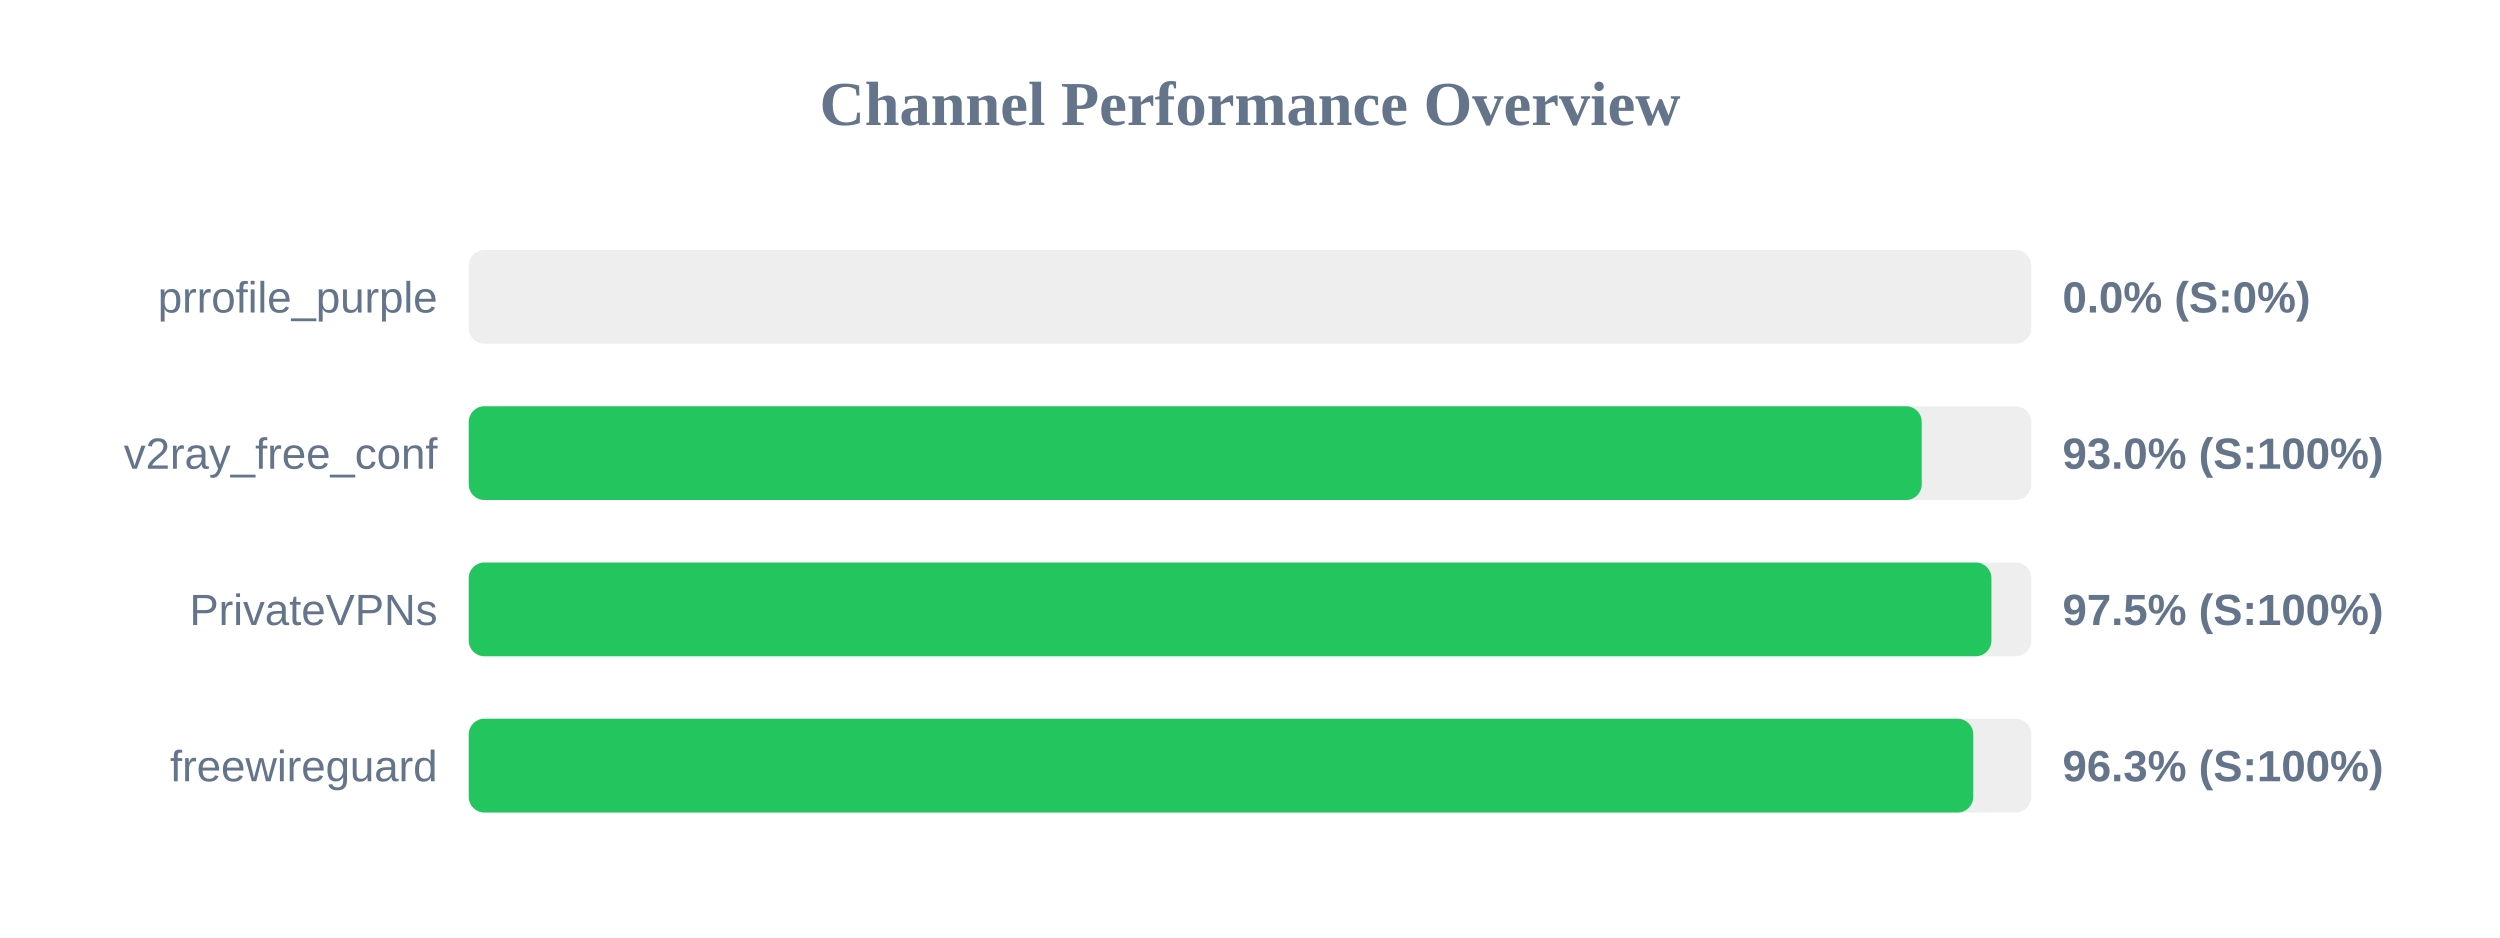
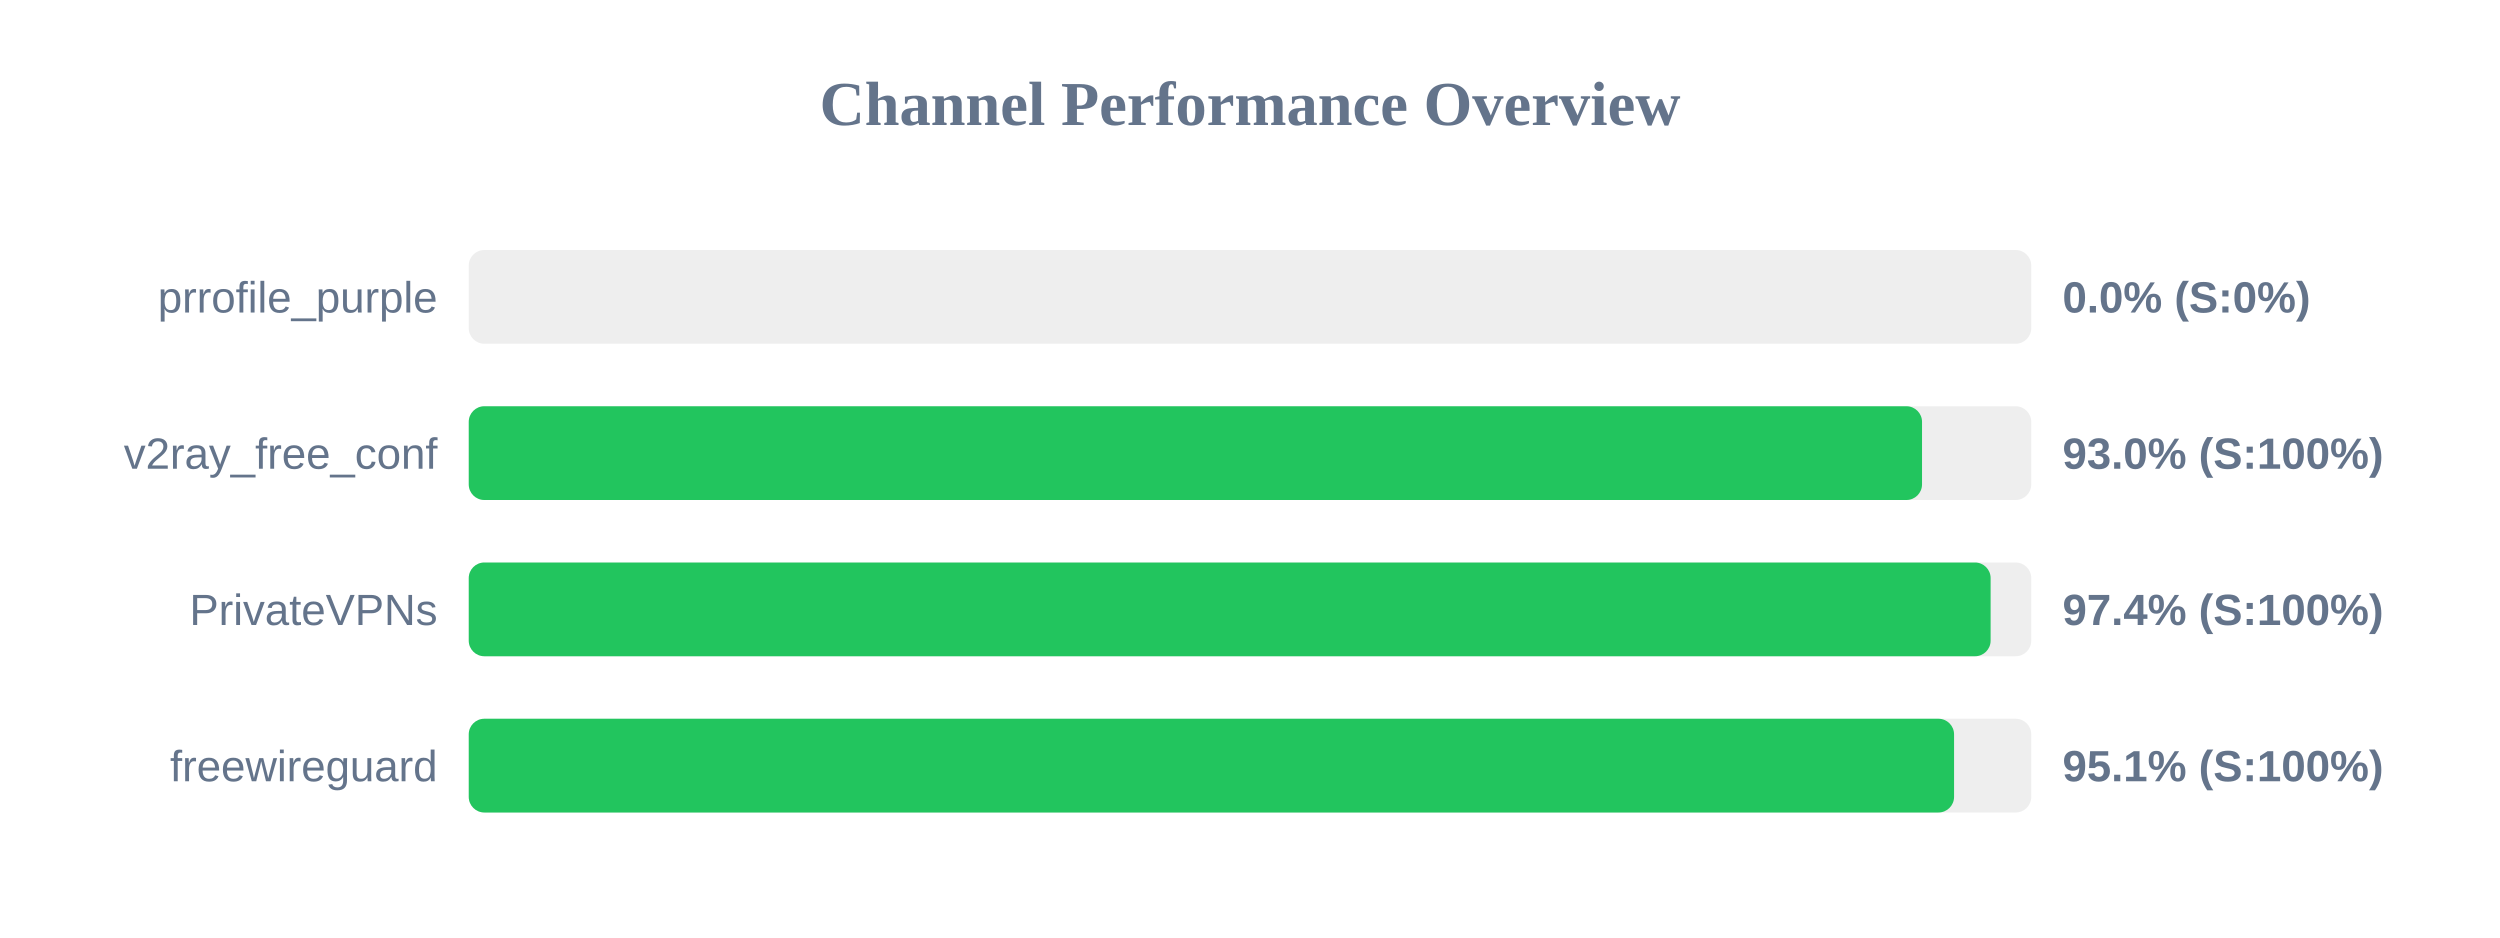
<svg xmlns="http://www.w3.org/2000/svg" width="800" height="300" version="1.1">
  <style>
        .row { font: 14px Arial; fill: #64748b; }
        .score { font: bold 14px Arial; fill: #64748b; }
    </style>
  <text x="400" y="40" text-anchor="middle" font-size="20px" font-weight="bold" fill="#64748b">Channel Performance Overview</text>
  <rect x="150" y="80" width="500" height="30" fill="#eee" rx="5" />
  <rect x="150" y="80" width="0.0" height="30" fill="#ef4444" rx="5" />
  <text x="140" y="100" text-anchor="end" class="row">prrofile_purple</text>
  <text x="660" y="100" text-anchor="start" class="score">0.0% (S:0%)</text>
  <rect x="150" y="130" width="500" height="30" fill="#eee" rx="5" />
-   <rect x="150" y="130" width="464.95" height="30" fill="#22c55e" rx="5" />
+   <rect x="150" y="130" width="465.05" height="30" fill="#22c55e" rx="5" />
  <text x="140" y="150" text-anchor="end" class="row">v2ray_free_conf</text>
  <text x="660" y="150" text-anchor="start" class="score">93.0% (S:100%)</text>
  <rect x="150" y="180" width="500" height="30" fill="#eee" rx="5" />
-   <rect x="150" y="180" width="487.25" height="30" fill="#22c55e" rx="5" />
+   <rect x="150" y="180" width="487.0" height="30" fill="#22c55e" rx="5" />
  <text x="140" y="200" text-anchor="end" class="row">PrivateVPNs</text>
-   <text x="660" y="200" text-anchor="start" class="score">97.5% (S:100%)</text>
+   <text x="660" y="200" text-anchor="start" class="score">97.4% (S:100%)</text>
  <rect x="150" y="230" width="500" height="30" fill="#eee" rx="5" />
-   <rect x="150" y="230" width="481.45" height="30" fill="#22c55e" rx="5" />
+   <rect x="150" y="230" width="475.3" height="30" fill="#22c55e" rx="5" />
  <text x="140" y="250" text-anchor="end" class="row">freewireguard</text>
-   <text x="660" y="250" text-anchor="start" class="score">96.3% (S:100%)</text>
+   <text x="660" y="250" text-anchor="start" class="score">95.1% (S:100%)</text>
</svg>
